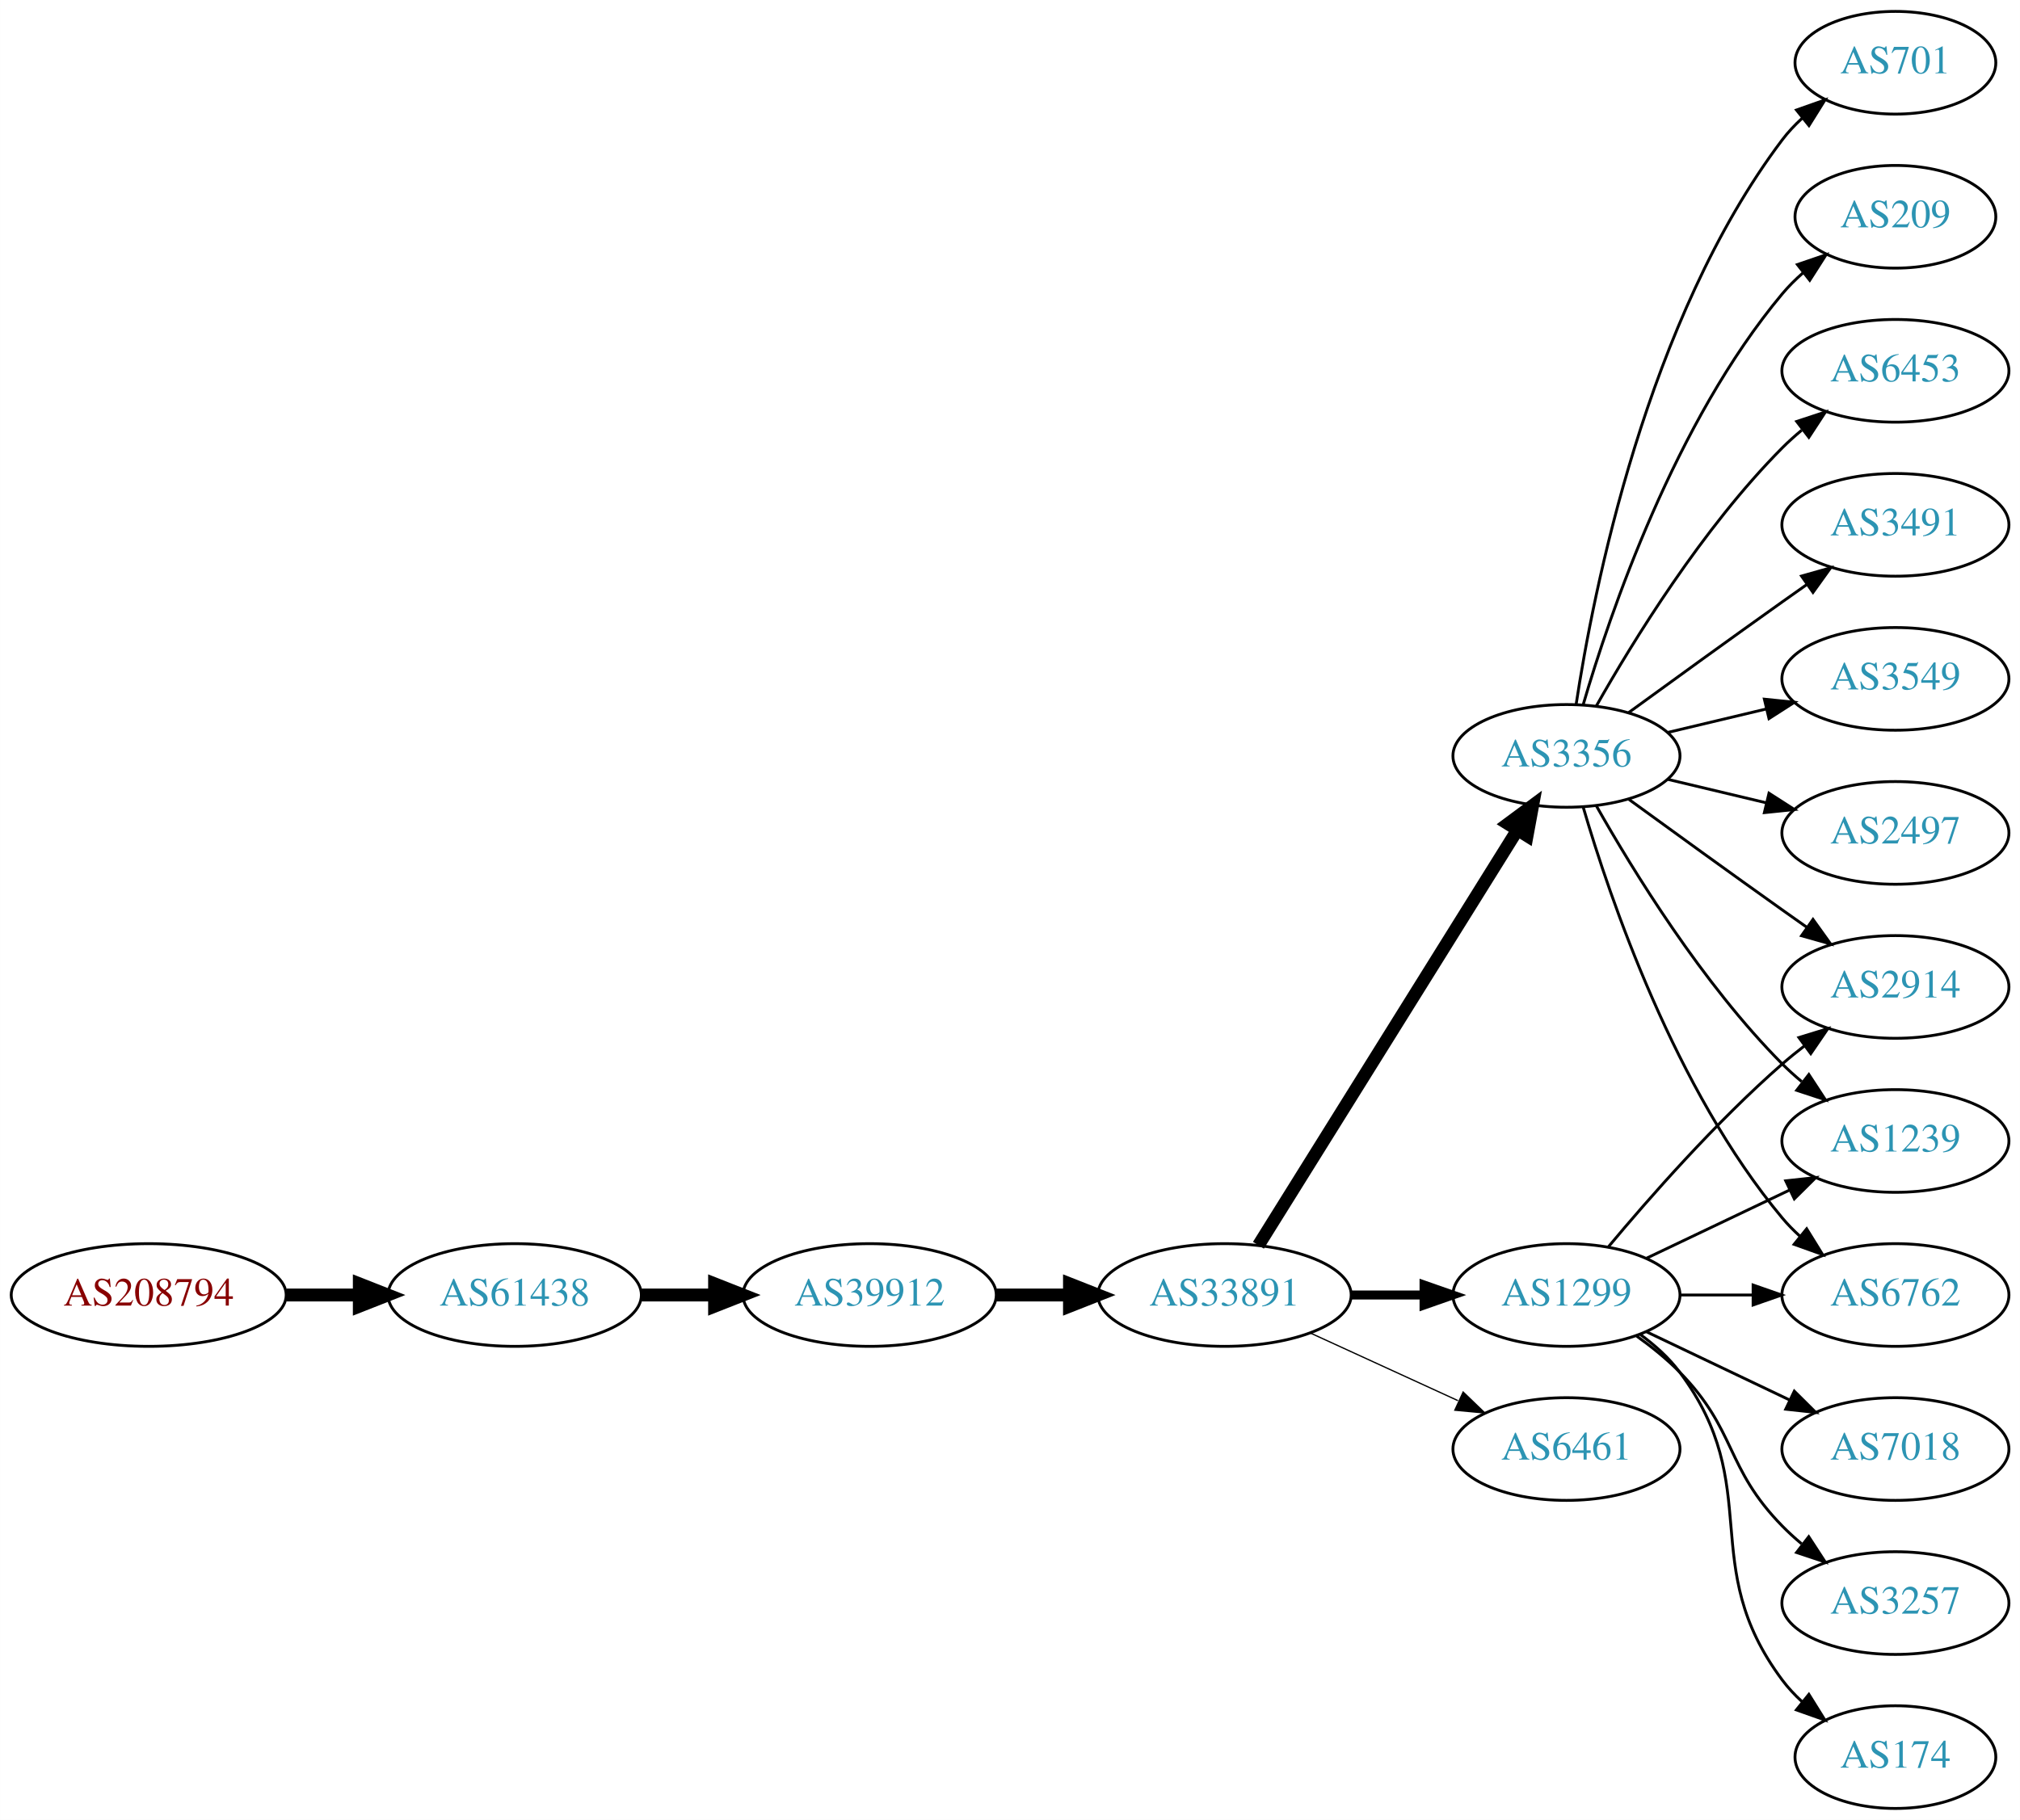
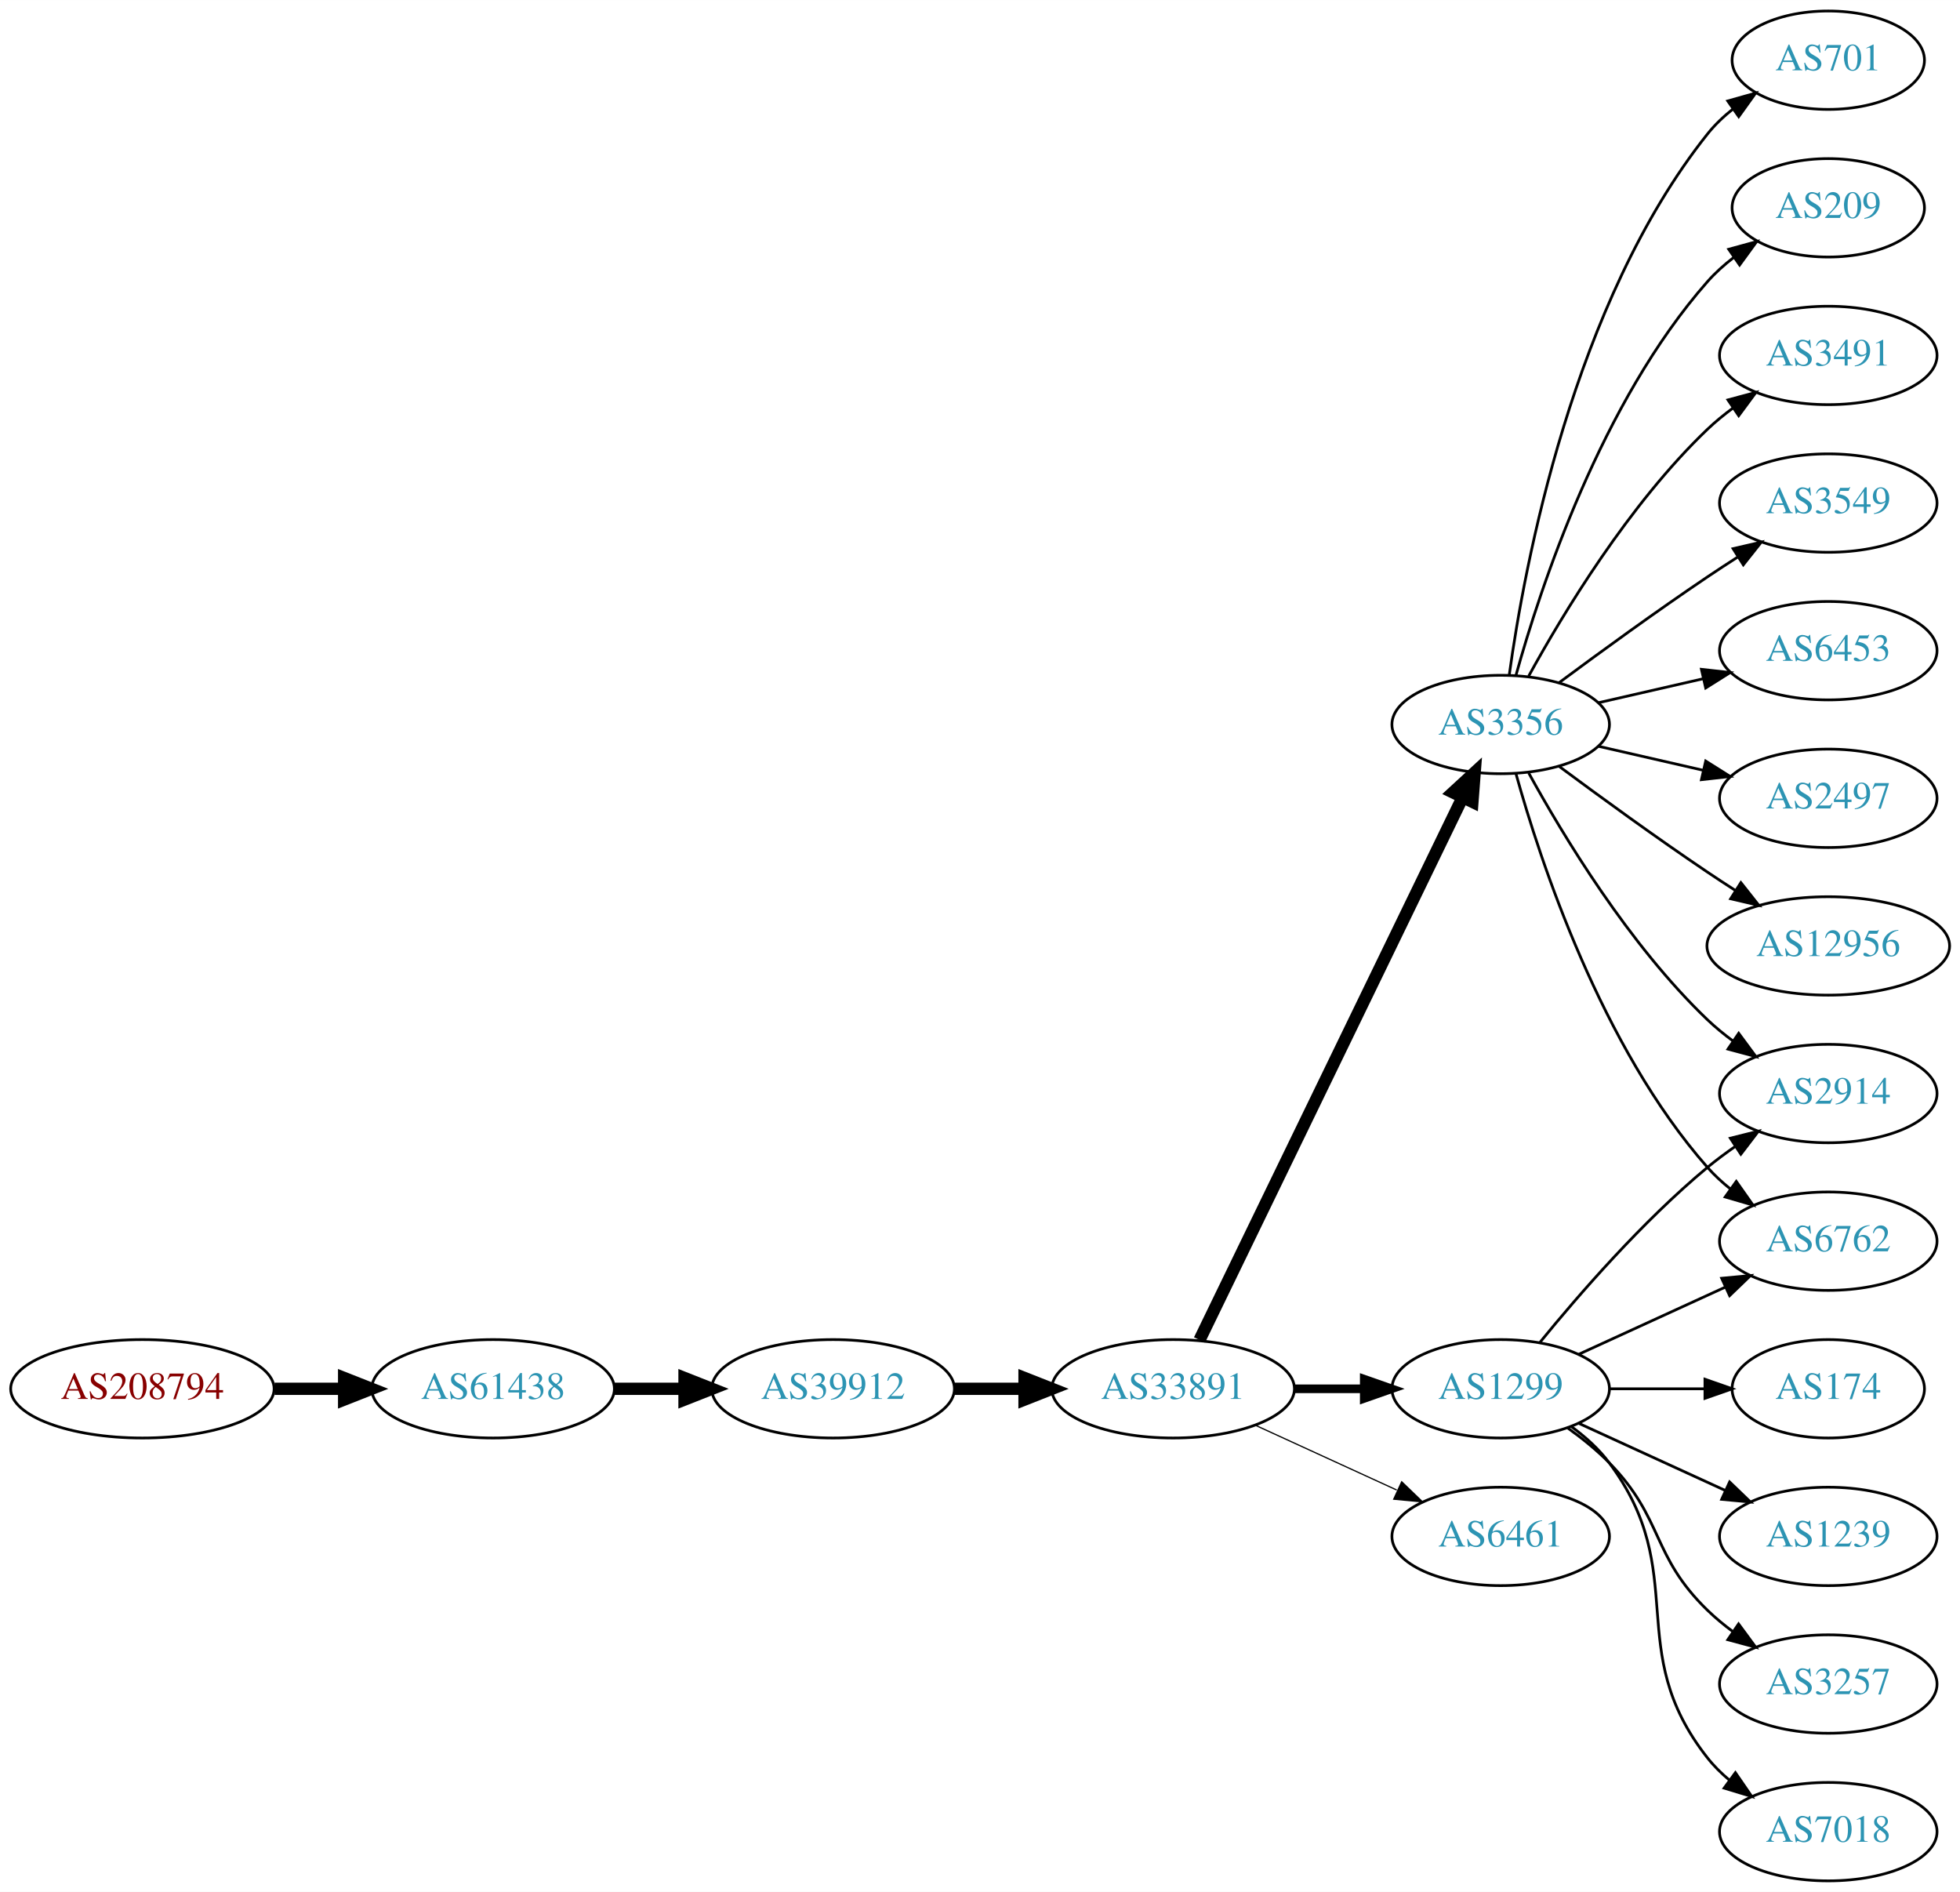
- <svg xmlns="http://www.w3.org/2000/svg" xmlns:xlink="http://www.w3.org/1999/xlink" width="708pt" height="638pt" viewBox="0.00 0.00 707.95 638.00">
-   <g id="graph0" class="graph" transform="scale(1 1) rotate(0) translate(4 634)">
-     <polygon fill="white" stroke="none" points="-4,4 -4,-634 703.954,-634 703.954,4 -4,4" />
+ <svg xmlns="http://www.w3.org/2000/svg" xmlns:xlink="http://www.w3.org/1999/xlink" width="717pt" height="692pt" viewBox="0.00 0.00 717.05 692.00">
+   <g id="graph0" class="graph" transform="scale(1 1) rotate(0) translate(4 688)">
+     <polygon fill="white" stroke="none" points="-4,4 -4,-688 713.053,-688 713.053,4 -4,4" />
    <g id="node1" class="node">
      <g id="a_node1">
        <a xlink:href="/asn/208794" xlink:title="AS208794 ~ Wolfgang Michael Brandstaetter [AT]">
          <ellipse fill="#ffffff" stroke="black" cx="48.096" cy="-180" rx="48.192" ry="18" />
          <text text-anchor="middle" x="48.096" y="-176.3" font-family="Times,serif" font-size="14.00" fill="#880000">AS208794</text>
        </a>
      </g>
    </g>
    <g id="node2" class="node">
      <g id="a_node2">
        <a xlink:href="/asn/61438" xlink:title="AS61438 ~ ip-it consult GmbH [AT]">
          <ellipse fill="#ffffff" stroke="black" cx="176.388" cy="-180" rx="44.393" ry="18" />
          <text text-anchor="middle" x="176.388" y="-176.3" font-family="Times,serif" font-size="14.00" fill="#2c94b3">AS61438</text>
        </a>
      </g>
    </g>
    <g id="edge1" class="edge">
      <path fill="none" stroke="black" stroke-width="4.5" d="M96.481,-180C104.742,-180 113.386,-180 121.799,-180" />
      <polygon fill="black" stroke="black" stroke-width="4.5" points="121.904,-183.938 131.904,-180 121.904,-176.063 121.904,-183.938" />
    </g>
    <g id="node3" class="node">
      <g id="a_node3">
        <a xlink:href="/asn/39912" xlink:title="AS39912 ~ oja.at GmbH [AT]">
          <ellipse fill="#ffffff" stroke="black" cx="300.78" cy="-180" rx="44.393" ry="18" />
          <text text-anchor="middle" x="300.78" y="-176.3" font-family="Times,serif" font-size="14.00" fill="#2c94b3">AS39912</text>
        </a>
      </g>
    </g>
    <g id="edge2" class="edge">
      <path fill="none" stroke="black" stroke-width="4.5" d="M220.883,-180C229.089,-180 237.761,-180 246.233,-180" />
      <polygon fill="black" stroke="black" stroke-width="4.5" points="246.424,-183.938 256.424,-180 246.424,-176.063 246.424,-183.938" />
    </g>
    <g id="node4" class="node">
      <g id="a_node4">
        <a xlink:href="/asn/33891" xlink:title="AS33891 ~ CORE-BACKBONE GMBH GLOBAL NETWORK [DE]">
          <ellipse fill="#ffffff" stroke="black" cx="425.172" cy="-180" rx="44.393" ry="18" />
          <text text-anchor="middle" x="425.172" y="-176.3" font-family="Times,serif" font-size="14.00" fill="#2c94b3">AS33891</text>
        </a>
      </g>
    </g>
    <g id="edge3" class="edge">
      <path fill="none" stroke="black" stroke-width="4.5" d="M345.275,-180C353.482,-180 362.153,-180 370.625,-180" />
      <polygon fill="black" stroke="black" stroke-width="4.5" points="370.816,-183.938 380.816,-180 370.816,-176.063 370.816,-183.938" />
    </g>
    <g id="node5" class="node">
      <g id="a_node5">
        <a xlink:href="/asn/1299" xlink:title="AS1299 ~ Telia Carrier [EU]">
          <ellipse fill="#ffffff" stroke="black" cx="545.014" cy="-180" rx="39.794" ry="18" />
          <text text-anchor="middle" x="545.014" y="-176.3" font-family="Times,serif" font-size="14.00" fill="#2c94b3">AS1299</text>
        </a>
      </g>
    </g>
    <g id="edge4" class="edge">
      <path fill="none" stroke="black" stroke-width="3.15" d="M469.383,-180C477.696,-180 486.458,-180 494.941,-180" />
      <polygon fill="black" stroke="black" stroke-width="3.15" points="495.099,-183.5 505.099,-180 495.099,-176.5 495.099,-183.5" />
    </g>
    <g id="node6" class="node">
      <g id="a_node6">
        <a xlink:href="/asn/3356" xlink:title="AS3356 ~ Level 3 Parent, LLC [US]">
-           <ellipse fill="#ffffff" stroke="black" cx="545.014" cy="-369" rx="39.794" ry="18" />
-           <text text-anchor="middle" x="545.014" y="-365.3" font-family="Times,serif" font-size="14.00" fill="#2c94b3">AS3356</text>
+           <ellipse fill="#ffffff" stroke="black" cx="545.014" cy="-423" rx="39.794" ry="18" />
+           <text text-anchor="middle" x="545.014" y="-419.3" font-family="Times,serif" font-size="14.00" fill="#2c94b3">AS3356</text>
        </a>
      </g>
    </g>
    <g id="edge5" class="edge">
-       <path fill="none" stroke="black" stroke-width="4.5" d="M437.047,-197.442C457.83,-230.775 503.291,-303.686 527.719,-342.866" />
-       <polygon fill="black" stroke="black" stroke-width="4.5" points="524.533,-345.198 533.166,-351.6 531.216,-341.031 524.533,-345.198" />
+       <path fill="none" stroke="black" stroke-width="4.5" d="M434.837,-197.868C455.318,-240.101 506.805,-346.272 531.031,-396.227" />
+       <polygon fill="black" stroke="black" stroke-width="4.5" points="527.589,-398.154 535.495,-405.433 534.675,-394.717 527.589,-398.154" />
    </g>
    <g id="node7" class="node">
      <g id="a_node7">
-         <a xlink:href="/asn/6461" xlink:title="AS6461 ~ ZAYO-6461 [US]">
+         <a xlink:href="/asn/6461" xlink:title="AS6461 ~ Zayo Bandwidth [US]">
          <ellipse fill="#ffffff" stroke="black" cx="545.014" cy="-126" rx="39.794" ry="18" />
          <text text-anchor="middle" x="545.014" y="-122.3" font-family="Times,serif" font-size="14.00" fill="#2c94b3">AS6461</text>
        </a>
      </g>
    </g>
    <g id="edge6" class="edge">
      <path fill="none" stroke="black" stroke-width="0.45" d="M455.301,-166.652C470.913,-159.498 490.31,-150.609 506.982,-142.97" />
      <polygon fill="black" stroke="black" stroke-width="0.45" points="508.801,-145.986 516.434,-138.638 505.885,-139.622 508.801,-145.986" />
    </g>
+     <g id="node10" class="node">
+       <g id="a_node10">
+         <a xlink:href="/asn/6762" xlink:title="AS6762 ~ TELECOM ITALIA SPARKLE S.p.A. [IT]">
+           <ellipse fill="#ffffff" stroke="black" cx="664.857" cy="-234" rx="39.794" ry="18" />
+           <text text-anchor="middle" x="664.857" y="-230.3" font-family="Times,serif" font-size="14.00" fill="#2c94b3">AS6762</text>
+         </a>
+       </g>
+     </g>
+     <g id="edge19" class="edge">
+       <path fill="none" stroke="black" d="M573.643,-192.661C589.6,-199.973 609.871,-209.261 627.154,-217.181" />
+       <polygon fill="black" stroke="black" points="625.852,-220.435 636.401,-221.419 628.768,-214.071 625.852,-220.435" />
+     </g>
+     <g id="node12" class="node">
+       <g id="a_node12">
+         <a xlink:href="/asn/2914" xlink:title="AS2914 ~ NTT America, Inc. [US]">
+           <ellipse fill="#ffffff" stroke="black" cx="664.857" cy="-288" rx="39.794" ry="18" />
+           <text text-anchor="middle" x="664.857" y="-284.3" font-family="Times,serif" font-size="14.00" fill="#2c94b3">AS2914</text>
+         </a>
+       </g>
+     </g>
+     <g id="edge17" class="edge">
+       <path fill="none" stroke="black" d="M559.433,-197.065C573.548,-214.375 596.963,-241.345 620.661,-261 623.877,-263.668 627.378,-266.27 630.948,-268.741" />
+       <polygon fill="black" stroke="black" points="629.026,-271.666 639.305,-274.236 632.872,-265.817 629.026,-271.666" />
+     </g>
+     <g id="node17" class="node">
+       <g id="a_node17">
+         <a xlink:href="/asn/7018" xlink:title="AS7018 ~ AT&amp;T Services, Inc. [US]">
+           <ellipse fill="#ffffff" stroke="black" cx="664.857" cy="-18" rx="39.794" ry="18" />
+           <text text-anchor="middle" x="664.857" y="-14.3" font-family="Times,serif" font-size="14.00" fill="#2c94b3">AS7018</text>
+         </a>
+       </g>
+     </g>
+     <g id="edge16" class="edge">
+       <path fill="none" stroke="black" d="M570.945,-166.118C576.021,-162.389 580.939,-157.984 584.661,-153 614.932,-112.458 589.362,-84.754 620.661,-45 622.986,-42.047 625.73,-39.33 628.689,-36.853" />
+       <polygon fill="black" stroke="black" points="630.882,-39.585 636.885,-30.855 626.748,-33.936 630.882,-39.585" />
+     </g>
+     <g id="node18" class="node">
+       <g id="a_node18">
+         <a xlink:href="/asn/174" xlink:title="AS174 ~ Cogent Communications [US]">
+           <ellipse fill="#ffffff" stroke="black" cx="664.857" cy="-180" rx="35.194" ry="18" />
+           <text text-anchor="middle" x="664.857" y="-176.3" font-family="Times,serif" font-size="14.00" fill="#2c94b3">AS174</text>
+         </a>
+       </g>
+     </g>
+     <g id="edge18" class="edge">
+       <path fill="none" stroke="black" d="M584.927,-180C596.014,-180 608.173,-180 619.556,-180" />
+       <polygon fill="black" stroke="black" points="619.737,-183.5 629.737,-180 619.737,-176.5 619.737,-183.5" />
+     </g>
+     <g id="node19" class="node">
+       <g id="a_node19">
+         <a xlink:href="/asn/1239" xlink:title="AS1239 ~ Sprint [US]">
+           <ellipse fill="#ffffff" stroke="black" cx="664.857" cy="-126" rx="39.794" ry="18" />
+           <text text-anchor="middle" x="664.857" y="-122.3" font-family="Times,serif" font-size="14.00" fill="#2c94b3">AS1239</text>
+         </a>
+       </g>
+     </g>
+     <g id="edge20" class="edge">
+       <path fill="none" stroke="black" d="M573.643,-167.339C589.6,-160.027 609.871,-150.739 627.154,-142.819" />
+       <polygon fill="black" stroke="black" points="628.768,-145.929 636.401,-138.581 625.852,-139.565 628.768,-145.929" />
+     </g>
+     <g id="node20" class="node">
+       <g id="a_node20">
+         <a xlink:href="/asn/3257" xlink:title="AS3257 ~ GTT [DE]">
+           <ellipse fill="#ffffff" stroke="black" cx="664.857" cy="-72" rx="39.794" ry="18" />
+           <text text-anchor="middle" x="664.857" y="-68.3" font-family="Times,serif" font-size="14.00" fill="#2c94b3">AS3257</text>
+         </a>
+       </g>
+     </g>
+     <g id="edge21" class="edge">
+       <path fill="none" stroke="black" d="M569.608,-165.611C574.864,-161.852 580.196,-157.563 584.661,-153 604.833,-132.383 599.968,-119.094 620.661,-99 623.506,-96.237 626.68,-93.614 629.98,-91.166" />
+       <polygon fill="black" stroke="black" points="632.045,-93.993 638.328,-85.462 628.097,-88.214 632.045,-93.993" />
+     </g>
    <g id="node8" class="node">
      <g id="a_node8">
-         <a xlink:href="/asn/2914" xlink:title="AS2914 ~ NTT America, Inc. [US]">
-           <ellipse fill="#ffffff" stroke="black" cx="660.307" cy="-288" rx="39.794" ry="18" />
-           <text text-anchor="middle" x="660.307" y="-284.3" font-family="Times,serif" font-size="14.00" fill="#2c94b3">AS2914</text>
+         <a xlink:href="/asn/6453" xlink:title="AS6453 ~ TATA COMMUNICATIONS (AMERICA) INC [US]">
+           <ellipse fill="#ffffff" stroke="black" cx="664.857" cy="-450" rx="39.794" ry="18" />
+           <text text-anchor="middle" x="664.857" y="-446.3" font-family="Times,serif" font-size="14.00" fill="#2c94b3">AS6453</text>
        </a>
      </g>
    </g>
    <g id="edge7" class="edge">
-       <path fill="none" stroke="black" d="M559.644,-196.817C573.927,-213.929 597.473,-240.745 620.661,-261 623.127,-263.154 625.765,-265.294 628.463,-267.372" />
-       <polygon fill="black" stroke="black" points="626.488,-270.264 636.617,-273.37 630.636,-264.625 626.488,-270.264" />
+       <path fill="none" stroke="black" d="M580.734,-430.955C592.734,-433.704 606.354,-436.825 619.047,-439.733" />
+       <polygon fill="black" stroke="black" points="618.45,-443.187 628.979,-442.009 620.013,-436.364 618.45,-443.187" />
    </g>
    <g id="node9" class="node">
      <g id="a_node9">
-         <a xlink:href="/asn/7018" xlink:title="AS7018 ~ AT&amp;T Services, Inc. [US]">
-           <ellipse fill="#ffffff" stroke="black" cx="660.307" cy="-126" rx="39.794" ry="18" />
-           <text text-anchor="middle" x="660.307" y="-122.3" font-family="Times,serif" font-size="14.00" fill="#2c94b3">AS7018</text>
+         <a xlink:href="/asn/2497" xlink:title="AS2497 ~ Internet Initiative Japan Inc. [JP]">
+           <ellipse fill="#ffffff" stroke="black" cx="664.857" cy="-396" rx="39.794" ry="18" />
+           <text text-anchor="middle" x="664.857" y="-392.3" font-family="Times,serif" font-size="14.00" fill="#2c94b3">AS2497</text>
        </a>
      </g>
    </g>
    <g id="edge8" class="edge">
-       <path fill="none" stroke="black" d="M573.151,-167.066C588.145,-159.919 606.966,-150.948 623.189,-143.215" />
-       <polygon fill="black" stroke="black" points="624.871,-146.291 632.392,-138.829 621.859,-139.972 624.871,-146.291" />
-     </g>
-     <g id="node10" class="node">
-       <g id="a_node10">
-         <a xlink:href="/asn/1239" xlink:title="AS1239 ~ Sprint [US]">
-           <ellipse fill="#ffffff" stroke="black" cx="660.307" cy="-234" rx="39.794" ry="18" />
-           <text text-anchor="middle" x="660.307" y="-230.3" font-family="Times,serif" font-size="14.00" fill="#2c94b3">AS1239</text>
-         </a>
-       </g>
+       <path fill="none" stroke="black" d="M580.734,-415.045C592.734,-412.296 606.354,-409.175 619.047,-406.267" />
+       <polygon fill="black" stroke="black" points="620.013,-409.636 628.979,-403.991 618.45,-402.813 620.013,-409.636" />
    </g>
    <g id="edge9" class="edge">
-       <path fill="none" stroke="black" d="M573.151,-192.934C588.145,-200.081 606.966,-209.052 623.189,-216.785" />
-       <polygon fill="black" stroke="black" points="621.859,-220.028 632.392,-221.171 624.871,-213.709 621.859,-220.028" />
+       <path fill="none" stroke="black" d="M550.587,-405.054C559.493,-373.005 581.777,-305.158 620.661,-261 623.145,-258.179 625.995,-255.551 629.02,-253.129" />
+       <polygon fill="black" stroke="black" points="631.206,-255.869 637.309,-247.209 627.138,-250.172 631.206,-255.869" />
    </g>
    <g id="node11" class="node">
      <g id="a_node11">
-         <a xlink:href="/asn/3257" xlink:title="AS3257 ~ GTT [DE]">
-           <ellipse fill="#ffffff" stroke="black" cx="660.307" cy="-72" rx="39.794" ry="18" />
-           <text text-anchor="middle" x="660.307" y="-68.3" font-family="Times,serif" font-size="14.00" fill="#2c94b3">AS3257</text>
+         <a xlink:href="/asn/12956" xlink:title="AS12956 ~ TELXIUS [ES]">
+           <ellipse fill="#ffffff" stroke="black" cx="664.857" cy="-342" rx="44.393" ry="18" />
+           <text text-anchor="middle" x="664.857" y="-338.3" font-family="Times,serif" font-size="14.00" fill="#2c94b3">AS12956</text>
        </a>
      </g>
    </g>
    <g id="edge10" class="edge">
-       <path fill="none" stroke="black" d="M569.608,-165.611C574.864,-161.852 580.196,-157.563 584.661,-153 604.833,-132.383 600.488,-119.617 620.661,-99 622.754,-96.861 625.037,-94.782 627.414,-92.79" />
-       <polygon fill="black" stroke="black" points="629.932,-95.268 635.713,-86.389 625.657,-89.725 629.932,-95.268" />
-     </g>
-     <g id="node12" class="node">
-       <g id="a_node12">
-         <a xlink:href="/asn/174" xlink:title="AS174 ~ Cogent Communications [US]">
-           <ellipse fill="#ffffff" stroke="black" cx="660.307" cy="-18" rx="35.194" ry="18" />
-           <text text-anchor="middle" x="660.307" y="-14.3" font-family="Times,serif" font-size="14.00" fill="#2c94b3">AS174</text>
-         </a>
-       </g>
+       <path fill="none" stroke="black" d="M566.345,-407.723C581.207,-396.696 601.952,-381.593 620.661,-369 623.951,-366.785 627.414,-364.518 630.888,-362.285" />
+       <polygon fill="black" stroke="black" points="632.885,-365.163 639.455,-356.852 629.136,-359.252 632.885,-365.163" />
    </g>
    <g id="edge11" class="edge">
-       <path fill="none" stroke="black" d="M570.945,-166.118C576.021,-162.389 580.939,-157.984 584.661,-153 614.932,-112.458 590.389,-85.542 620.661,-45 622.669,-42.311 625.024,-39.791 627.566,-37.455" />
-       <polygon fill="black" stroke="black" points="629.98,-40.004 635.581,-31.011 625.594,-34.548 629.98,-40.004" />
+       <path fill="none" stroke="black" d="M555.256,-405.287C567.801,-382.439 591.978,-342.389 620.661,-315 623.529,-312.261 626.718,-309.653 630.027,-307.215" />
+       <polygon fill="black" stroke="black" points="632.09,-310.044 638.386,-301.523 628.151,-304.258 632.09,-310.044" />
    </g>
    <g id="node13" class="node">
      <g id="a_node13">
-         <a xlink:href="/asn/6762" xlink:title="AS6762 ~ TELECOM ITALIA SPARKLE S.p.A. [IT]">
-           <ellipse fill="#ffffff" stroke="black" cx="660.307" cy="-180" rx="39.794" ry="18" />
-           <text text-anchor="middle" x="660.307" y="-176.3" font-family="Times,serif" font-size="14.00" fill="#2c94b3">AS6762</text>
+         <a xlink:href="/asn/701" xlink:title="AS701 ~ UUNET [US]">
+           <ellipse fill="#ffffff" stroke="black" cx="664.857" cy="-666" rx="35.194" ry="18" />
+           <text text-anchor="middle" x="664.857" y="-662.3" font-family="Times,serif" font-size="14.00" fill="#2c94b3">AS701</text>
        </a>
      </g>
    </g>
    <g id="edge12" class="edge">
-       <path fill="none" stroke="black" d="M584.687,-180C592.89,-180 601.654,-180 610.186,-180" />
-       <polygon fill="black" stroke="black" points="610.425,-183.5 620.425,-180 610.425,-176.5 610.425,-183.5" />
-     </g>
-     <g id="edge13" class="edge">
-       <path fill="none" stroke="black" d="M566.863,-353.778C581.797,-342.909 602.41,-327.975 620.661,-315 623.481,-312.995 626.424,-310.915 629.372,-308.841" />
-       <polygon fill="black" stroke="black" points="631.419,-311.681 637.597,-303.074 627.4,-305.95 631.419,-311.681" />
-     </g>
-     <g id="edge14" class="edge">
-       <path fill="none" stroke="black" d="M555.474,-351.51C568.256,-328.904 592.688,-289.114 620.661,-261 622.772,-258.879 625.068,-256.812 627.453,-254.829" />
-       <polygon fill="black" stroke="black" points="629.969,-257.31 635.769,-248.444 625.705,-251.758 629.969,-257.31" />
-     </g>
-     <g id="edge20" class="edge">
-       <path fill="none" stroke="black" d="M550.889,-350.998C560.202,-319.156 583.019,-252.019 620.661,-207 622.531,-204.763 624.629,-202.626 626.856,-200.604" />
-       <polygon fill="black" stroke="black" points="629.202,-203.207 634.775,-194.196 624.799,-197.766 629.202,-203.207" />
+       <path fill="none" stroke="black" d="M548.154,-441.17C553.654,-480.974 571.479,-577.233 620.661,-639 623.326,-642.347 626.526,-645.393 629.964,-648.132" />
+       <polygon fill="black" stroke="black" points="628.081,-651.087 638.278,-653.965 632.102,-645.357 628.081,-651.087" />
    </g>
    <g id="node14" class="node">
      <g id="a_node14">
-         <a xlink:href="/asn/701" xlink:title="AS701 ~ UUNET [US]">
-           <ellipse fill="#ffffff" stroke="black" cx="660.307" cy="-612" rx="35.194" ry="18" />
-           <text text-anchor="middle" x="660.307" y="-608.3" font-family="Times,serif" font-size="14.00" fill="#2c94b3">AS701</text>
-         </a>
-       </g>
-     </g>
-     <g id="edge15" class="edge">
-       <path fill="none" stroke="black" d="M548.391,-386.986C554.364,-426.422 573.076,-521.995 620.661,-585 622.683,-587.678 625.049,-590.19 627.597,-592.522" />
-       <polygon fill="black" stroke="black" points="625.631,-595.432 635.622,-598.958 630.011,-589.972 625.631,-595.432" />
+         <a xlink:href="/asn/209" xlink:title="AS209 ~ CenturyLink Communications, LLC [US]">
+           <ellipse fill="#ffffff" stroke="black" cx="664.857" cy="-612" rx="35.194" ry="18" />
+           <text text-anchor="middle" x="664.857" y="-608.3" font-family="Times,serif" font-size="14.00" fill="#2c94b3">AS209</text>
+         </a>
+       </g>
+     </g>
+     <g id="edge13" class="edge">
+       <path fill="none" stroke="black" d="M550.587,-440.946C559.493,-472.995 581.777,-540.842 620.661,-585 623.488,-588.211 626.789,-591.172 630.284,-593.864" />
+       <polygon fill="black" stroke="black" points="628.442,-596.845 638.66,-599.645 632.418,-591.084 628.442,-596.845" />
    </g>
    <g id="node15" class="node">
      <g id="a_node15">
-         <a xlink:href="/asn/209" xlink:title="AS209 ~ CenturyLink Communications, LLC [US]">
-           <ellipse fill="#ffffff" stroke="black" cx="660.307" cy="-558" rx="35.194" ry="18" />
-           <text text-anchor="middle" x="660.307" y="-554.3" font-family="Times,serif" font-size="14.00" fill="#2c94b3">AS209</text>
-         </a>
-       </g>
-     </g>
-     <g id="edge16" class="edge">
-       <path fill="none" stroke="black" d="M550.889,-387.002C560.202,-418.844 583.019,-485.981 620.661,-531 622.813,-533.574 625.268,-536.017 627.872,-538.303" />
-       <polygon fill="black" stroke="black" points="625.956,-541.249 635.983,-544.672 630.279,-535.743 625.956,-541.249" />
+         <a xlink:href="/asn/3491" xlink:title="AS3491 ~ PCCW Global, Inc. [US]">
+           <ellipse fill="#ffffff" stroke="black" cx="664.857" cy="-558" rx="39.794" ry="18" />
+           <text text-anchor="middle" x="664.857" y="-554.3" font-family="Times,serif" font-size="14.00" fill="#2c94b3">AS3491</text>
+         </a>
+       </g>
+     </g>
+     <g id="edge14" class="edge">
+       <path fill="none" stroke="black" d="M555.256,-440.713C567.801,-463.561 591.978,-503.611 620.661,-531 623.529,-533.739 626.718,-536.347 630.027,-538.785" />
+       <polygon fill="black" stroke="black" points="628.151,-541.742 638.386,-544.477 632.09,-535.956 628.151,-541.742" />
    </g>
    <g id="node16" class="node">
      <g id="a_node16">
-         <a xlink:href="/asn/6453" xlink:title="AS6453 ~ TATA COMMUNICATIONS (AMERICA) INC [US]">
-           <ellipse fill="#ffffff" stroke="black" cx="660.307" cy="-504" rx="39.794" ry="18" />
-           <text text-anchor="middle" x="660.307" y="-500.3" font-family="Times,serif" font-size="14.00" fill="#2c94b3">AS6453</text>
-         </a>
-       </g>
-     </g>
-     <g id="edge17" class="edge">
-       <path fill="none" stroke="black" d="M555.474,-386.49C568.256,-409.096 592.688,-448.886 620.661,-477 622.772,-479.121 625.068,-481.188 627.453,-483.171" />
-       <polygon fill="black" stroke="black" points="625.705,-486.242 635.769,-489.556 629.969,-480.69 625.705,-486.242" />
-     </g>
-     <g id="node17" class="node">
-       <g id="a_node17">
-         <a xlink:href="/asn/3491" xlink:title="AS3491 ~ PCCW Global, Inc. [US]">
-           <ellipse fill="#ffffff" stroke="black" cx="660.307" cy="-450" rx="39.794" ry="18" />
-           <text text-anchor="middle" x="660.307" y="-446.3" font-family="Times,serif" font-size="14.00" fill="#2c94b3">AS3491</text>
-         </a>
-       </g>
-     </g>
-     <g id="edge18" class="edge">
-       <path fill="none" stroke="black" d="M566.863,-384.222C581.797,-395.091 602.41,-410.025 620.661,-423 623.481,-425.005 626.424,-427.085 629.372,-429.159" />
-       <polygon fill="black" stroke="black" points="627.4,-432.05 637.597,-434.926 631.419,-426.319 627.4,-432.05" />
-     </g>
-     <g id="node18" class="node">
-       <g id="a_node18">
        <a xlink:href="/asn/3549" xlink:title="AS3549 ~ Level 3 Parent, LLC [US]">
-           <ellipse fill="#ffffff" stroke="black" cx="660.307" cy="-396" rx="39.794" ry="18" />
-           <text text-anchor="middle" x="660.307" y="-392.3" font-family="Times,serif" font-size="14.00" fill="#2c94b3">AS3549</text>
-         </a>
-       </g>
-     </g>
-     <g id="edge19" class="edge">
-       <path fill="none" stroke="black" d="M580.622,-377.248C591.493,-379.838 603.647,-382.735 615.09,-385.462" />
-       <polygon fill="black" stroke="black" points="614.373,-388.889 624.912,-387.803 615.996,-382.08 614.373,-388.889" />
-     </g>
-     <g id="node19" class="node">
-       <g id="a_node19">
-         <a xlink:href="/asn/2497" xlink:title="AS2497 ~ Internet Initiative Japan Inc. [JP]">
-           <ellipse fill="#ffffff" stroke="black" cx="660.307" cy="-342" rx="39.794" ry="18" />
-           <text text-anchor="middle" x="660.307" y="-338.3" font-family="Times,serif" font-size="14.00" fill="#2c94b3">AS2497</text>
-         </a>
-       </g>
-     </g>
-     <g id="edge21" class="edge">
-       <path fill="none" stroke="black" d="M580.622,-360.752C591.493,-358.162 603.647,-355.265 615.09,-352.538" />
-       <polygon fill="black" stroke="black" points="615.996,-355.92 624.912,-350.197 614.373,-349.111 615.996,-355.92" />
+           <ellipse fill="#ffffff" stroke="black" cx="664.857" cy="-504" rx="39.794" ry="18" />
+           <text text-anchor="middle" x="664.857" y="-500.3" font-family="Times,serif" font-size="14.00" fill="#2c94b3">AS3549</text>
+         </a>
+       </g>
+     </g>
+     <g id="edge15" class="edge">
+       <path fill="none" stroke="black" d="M566.345,-438.277C581.207,-449.304 601.952,-464.407 620.661,-477 624.21,-479.389 627.96,-481.839 631.709,-484.242" />
+       <polygon fill="black" stroke="black" points="630.035,-487.325 640.357,-489.712 633.777,-481.409 630.035,-487.325" />
    </g>
  </g>
</svg>
